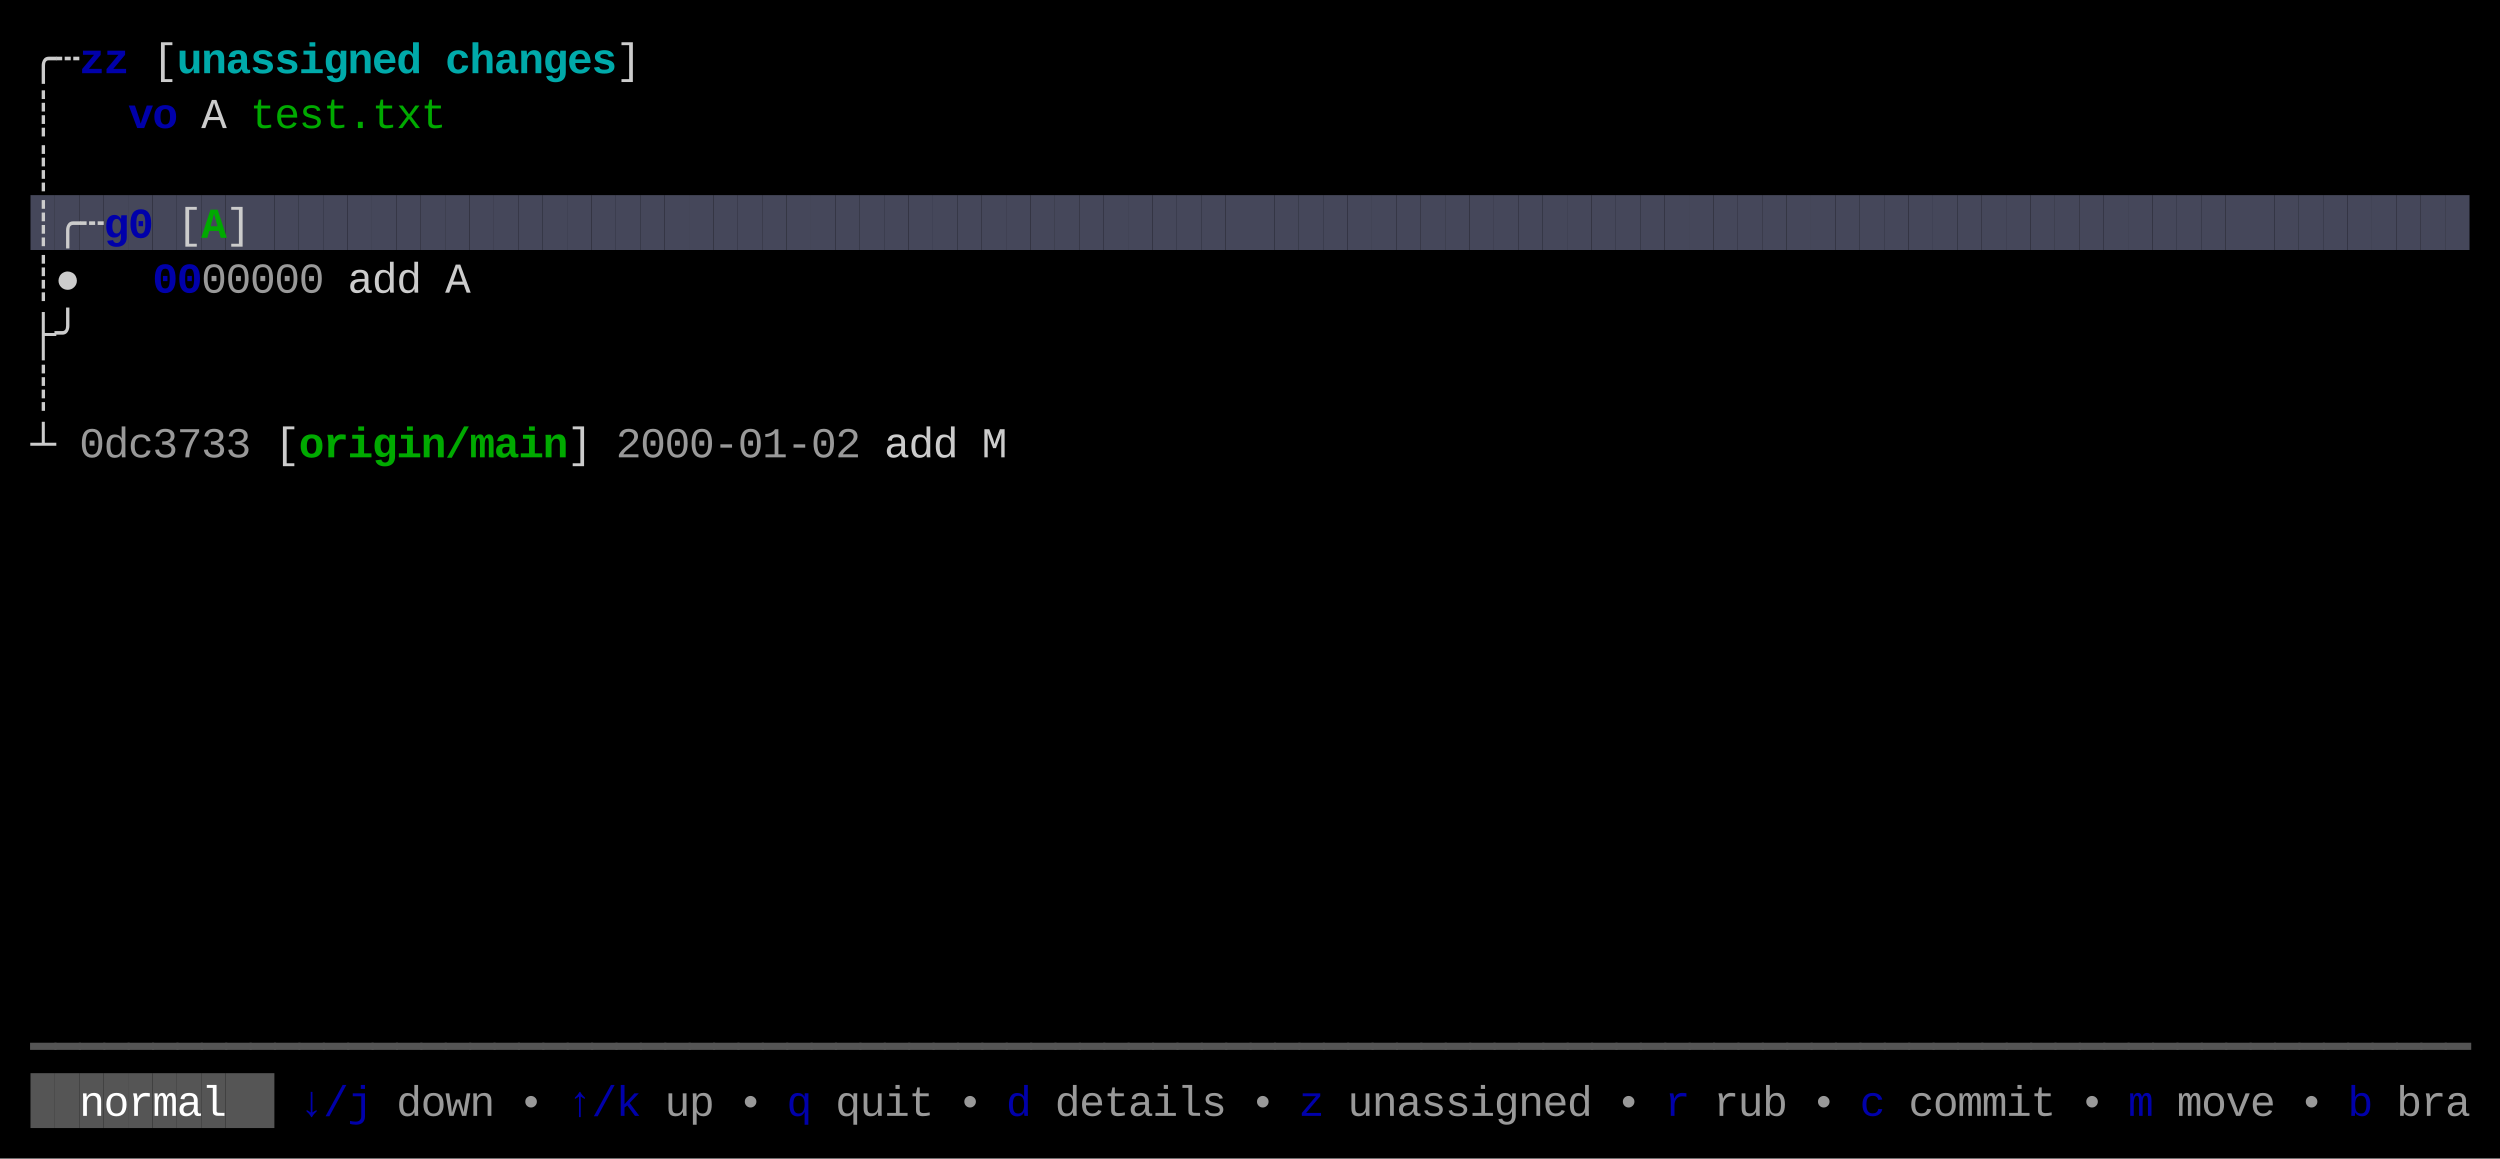
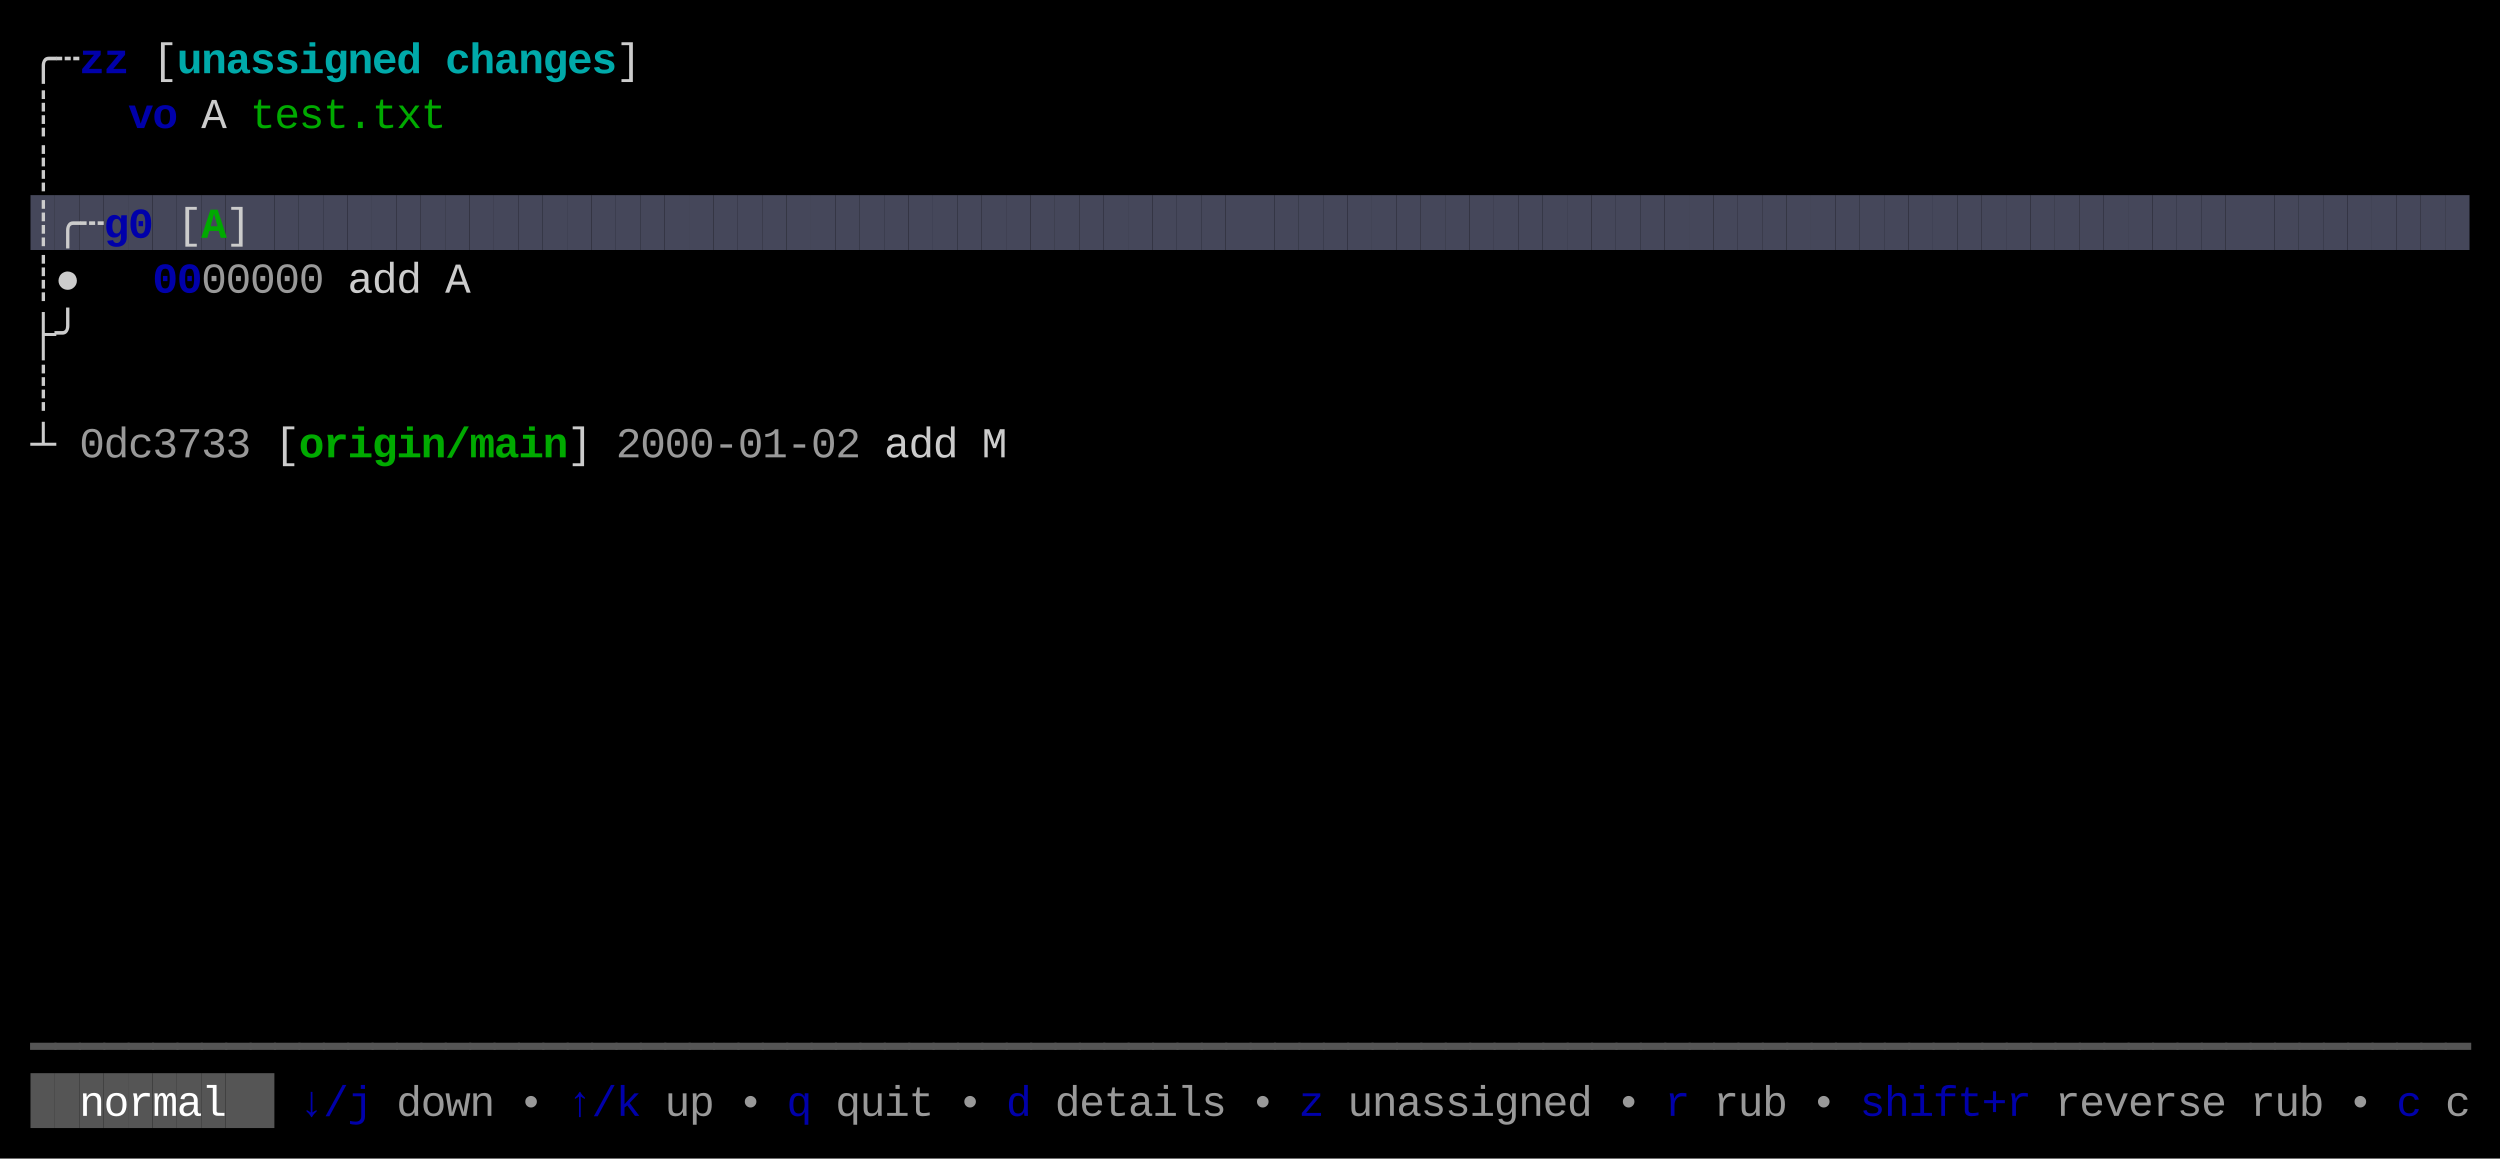
<svg xmlns="http://www.w3.org/2000/svg" width="820" height="380" viewBox="0 0 820 380">
  <rect x="0" y="0" width="820" height="380" fill="#000000" />
  <rect x="10" y="64" width="8" height="18" fill="#45475A" />
  <rect x="18" y="64" width="8" height="18" fill="#45475A" />
  <rect x="26" y="64" width="8" height="18" fill="#45475A" />
  <rect x="34" y="64" width="8" height="18" fill="#45475A" />
  <rect x="42" y="64" width="8" height="18" fill="#45475A" />
  <rect x="50" y="64" width="8" height="18" fill="#45475A" />
  <rect x="58" y="64" width="8" height="18" fill="#45475A" />
  <rect x="66" y="64" width="8" height="18" fill="#45475A" />
  <rect x="74" y="64" width="8" height="18" fill="#45475A" />
  <rect x="82" y="64" width="8" height="18" fill="#45475A" />
  <rect x="90" y="64" width="8" height="18" fill="#45475A" />
  <rect x="98" y="64" width="8" height="18" fill="#45475A" />
  <rect x="106" y="64" width="8" height="18" fill="#45475A" />
  <rect x="114" y="64" width="8" height="18" fill="#45475A" />
  <rect x="122" y="64" width="8" height="18" fill="#45475A" />
  <rect x="130" y="64" width="8" height="18" fill="#45475A" />
  <rect x="138" y="64" width="8" height="18" fill="#45475A" />
  <rect x="146" y="64" width="8" height="18" fill="#45475A" />
  <rect x="154" y="64" width="8" height="18" fill="#45475A" />
  <rect x="162" y="64" width="8" height="18" fill="#45475A" />
  <rect x="170" y="64" width="8" height="18" fill="#45475A" />
  <rect x="178" y="64" width="8" height="18" fill="#45475A" />
  <rect x="186" y="64" width="8" height="18" fill="#45475A" />
  <rect x="194" y="64" width="8" height="18" fill="#45475A" />
  <rect x="202" y="64" width="8" height="18" fill="#45475A" />
  <rect x="210" y="64" width="8" height="18" fill="#45475A" />
  <rect x="218" y="64" width="8" height="18" fill="#45475A" />
  <rect x="226" y="64" width="8" height="18" fill="#45475A" />
  <rect x="234" y="64" width="8" height="18" fill="#45475A" />
  <rect x="242" y="64" width="8" height="18" fill="#45475A" />
  <rect x="250" y="64" width="8" height="18" fill="#45475A" />
  <rect x="258" y="64" width="8" height="18" fill="#45475A" />
  <rect x="266" y="64" width="8" height="18" fill="#45475A" />
  <rect x="274" y="64" width="8" height="18" fill="#45475A" />
  <rect x="282" y="64" width="8" height="18" fill="#45475A" />
  <rect x="290" y="64" width="8" height="18" fill="#45475A" />
  <rect x="298" y="64" width="8" height="18" fill="#45475A" />
  <rect x="306" y="64" width="8" height="18" fill="#45475A" />
  <rect x="314" y="64" width="8" height="18" fill="#45475A" />
  <rect x="322" y="64" width="8" height="18" fill="#45475A" />
  <rect x="330" y="64" width="8" height="18" fill="#45475A" />
  <rect x="338" y="64" width="8" height="18" fill="#45475A" />
  <rect x="346" y="64" width="8" height="18" fill="#45475A" />
  <rect x="354" y="64" width="8" height="18" fill="#45475A" />
  <rect x="362" y="64" width="8" height="18" fill="#45475A" />
  <rect x="370" y="64" width="8" height="18" fill="#45475A" />
  <rect x="378" y="64" width="8" height="18" fill="#45475A" />
  <rect x="386" y="64" width="8" height="18" fill="#45475A" />
  <rect x="394" y="64" width="8" height="18" fill="#45475A" />
  <rect x="402" y="64" width="8" height="18" fill="#45475A" />
  <rect x="410" y="64" width="8" height="18" fill="#45475A" />
  <rect x="418" y="64" width="8" height="18" fill="#45475A" />
  <rect x="426" y="64" width="8" height="18" fill="#45475A" />
  <rect x="434" y="64" width="8" height="18" fill="#45475A" />
  <rect x="442" y="64" width="8" height="18" fill="#45475A" />
  <rect x="450" y="64" width="8" height="18" fill="#45475A" />
  <rect x="458" y="64" width="8" height="18" fill="#45475A" />
  <rect x="466" y="64" width="8" height="18" fill="#45475A" />
  <rect x="474" y="64" width="8" height="18" fill="#45475A" />
  <rect x="482" y="64" width="8" height="18" fill="#45475A" />
  <rect x="490" y="64" width="8" height="18" fill="#45475A" />
  <rect x="498" y="64" width="8" height="18" fill="#45475A" />
  <rect x="506" y="64" width="8" height="18" fill="#45475A" />
  <rect x="514" y="64" width="8" height="18" fill="#45475A" />
  <rect x="522" y="64" width="8" height="18" fill="#45475A" />
  <rect x="530" y="64" width="8" height="18" fill="#45475A" />
  <rect x="538" y="64" width="8" height="18" fill="#45475A" />
  <rect x="546" y="64" width="8" height="18" fill="#45475A" />
  <rect x="554" y="64" width="8" height="18" fill="#45475A" />
  <rect x="562" y="64" width="8" height="18" fill="#45475A" />
  <rect x="570" y="64" width="8" height="18" fill="#45475A" />
  <rect x="578" y="64" width="8" height="18" fill="#45475A" />
  <rect x="586" y="64" width="8" height="18" fill="#45475A" />
  <rect x="594" y="64" width="8" height="18" fill="#45475A" />
  <rect x="602" y="64" width="8" height="18" fill="#45475A" />
  <rect x="610" y="64" width="8" height="18" fill="#45475A" />
  <rect x="618" y="64" width="8" height="18" fill="#45475A" />
  <rect x="626" y="64" width="8" height="18" fill="#45475A" />
  <rect x="634" y="64" width="8" height="18" fill="#45475A" />
  <rect x="642" y="64" width="8" height="18" fill="#45475A" />
  <rect x="650" y="64" width="8" height="18" fill="#45475A" />
  <rect x="658" y="64" width="8" height="18" fill="#45475A" />
  <rect x="666" y="64" width="8" height="18" fill="#45475A" />
  <rect x="674" y="64" width="8" height="18" fill="#45475A" />
  <rect x="682" y="64" width="8" height="18" fill="#45475A" />
  <rect x="690" y="64" width="8" height="18" fill="#45475A" />
  <rect x="698" y="64" width="8" height="18" fill="#45475A" />
  <rect x="706" y="64" width="8" height="18" fill="#45475A" />
  <rect x="714" y="64" width="8" height="18" fill="#45475A" />
  <rect x="722" y="64" width="8" height="18" fill="#45475A" />
  <rect x="730" y="64" width="8" height="18" fill="#45475A" />
  <rect x="738" y="64" width="8" height="18" fill="#45475A" />
  <rect x="746" y="64" width="8" height="18" fill="#45475A" />
  <rect x="754" y="64" width="8" height="18" fill="#45475A" />
  <rect x="762" y="64" width="8" height="18" fill="#45475A" />
  <rect x="770" y="64" width="8" height="18" fill="#45475A" />
  <rect x="778" y="64" width="8" height="18" fill="#45475A" />
  <rect x="786" y="64" width="8" height="18" fill="#45475A" />
  <rect x="794" y="64" width="8" height="18" fill="#45475A" />
  <rect x="802" y="64" width="8" height="18" fill="#45475A" />
  <rect x="10" y="352" width="8" height="18" fill="#555555" />
  <rect x="18" y="352" width="8" height="18" fill="#555555" />
  <rect x="26" y="352" width="8" height="18" fill="#555555" />
  <rect x="34" y="352" width="8" height="18" fill="#555555" />
  <rect x="42" y="352" width="8" height="18" fill="#555555" />
  <rect x="50" y="352" width="8" height="18" fill="#555555" />
  <rect x="58" y="352" width="8" height="18" fill="#555555" />
  <rect x="66" y="352" width="8" height="18" fill="#555555" />
  <rect x="74" y="352" width="8" height="18" fill="#555555" />
  <rect x="82" y="352" width="8" height="18" fill="#555555" />
  <text x="10" y="24" style="fill:#CCCCCC;" font-family="Menlo, Monaco, 'Courier New', monospace" font-size="14" xml:space="preserve">╭</text>
  <text x="18" y="24" style="fill:#CCCCCC;" font-family="Menlo, Monaco, 'Courier New', monospace" font-size="14" xml:space="preserve">┄</text>
  <text x="26" y="24" style="fill:#0000AA;font-weight:bold;" font-family="Menlo, Monaco, 'Courier New', monospace" font-size="14" xml:space="preserve">z</text>
  <text x="34" y="24" style="fill:#0000AA;font-weight:bold;" font-family="Menlo, Monaco, 'Courier New', monospace" font-size="14" xml:space="preserve">z</text>
  <text x="50" y="24" style="fill:#CCCCCC;" font-family="Menlo, Monaco, 'Courier New', monospace" font-size="14" xml:space="preserve">[</text>
  <text x="58" y="24" style="fill:#00AAAA;font-weight:bold;" font-family="Menlo, Monaco, 'Courier New', monospace" font-size="14" xml:space="preserve">u</text>
  <text x="66" y="24" style="fill:#00AAAA;font-weight:bold;" font-family="Menlo, Monaco, 'Courier New', monospace" font-size="14" xml:space="preserve">n</text>
  <text x="74" y="24" style="fill:#00AAAA;font-weight:bold;" font-family="Menlo, Monaco, 'Courier New', monospace" font-size="14" xml:space="preserve">a</text>
  <text x="82" y="24" style="fill:#00AAAA;font-weight:bold;" font-family="Menlo, Monaco, 'Courier New', monospace" font-size="14" xml:space="preserve">s</text>
  <text x="90" y="24" style="fill:#00AAAA;font-weight:bold;" font-family="Menlo, Monaco, 'Courier New', monospace" font-size="14" xml:space="preserve">s</text>
  <text x="98" y="24" style="fill:#00AAAA;font-weight:bold;" font-family="Menlo, Monaco, 'Courier New', monospace" font-size="14" xml:space="preserve">i</text>
  <text x="106" y="24" style="fill:#00AAAA;font-weight:bold;" font-family="Menlo, Monaco, 'Courier New', monospace" font-size="14" xml:space="preserve">g</text>
  <text x="114" y="24" style="fill:#00AAAA;font-weight:bold;" font-family="Menlo, Monaco, 'Courier New', monospace" font-size="14" xml:space="preserve">n</text>
  <text x="122" y="24" style="fill:#00AAAA;font-weight:bold;" font-family="Menlo, Monaco, 'Courier New', monospace" font-size="14" xml:space="preserve">e</text>
  <text x="130" y="24" style="fill:#00AAAA;font-weight:bold;" font-family="Menlo, Monaco, 'Courier New', monospace" font-size="14" xml:space="preserve">d</text>
  <text x="146" y="24" style="fill:#00AAAA;font-weight:bold;" font-family="Menlo, Monaco, 'Courier New', monospace" font-size="14" xml:space="preserve">c</text>
  <text x="154" y="24" style="fill:#00AAAA;font-weight:bold;" font-family="Menlo, Monaco, 'Courier New', monospace" font-size="14" xml:space="preserve">h</text>
  <text x="162" y="24" style="fill:#00AAAA;font-weight:bold;" font-family="Menlo, Monaco, 'Courier New', monospace" font-size="14" xml:space="preserve">a</text>
  <text x="170" y="24" style="fill:#00AAAA;font-weight:bold;" font-family="Menlo, Monaco, 'Courier New', monospace" font-size="14" xml:space="preserve">n</text>
  <text x="178" y="24" style="fill:#00AAAA;font-weight:bold;" font-family="Menlo, Monaco, 'Courier New', monospace" font-size="14" xml:space="preserve">g</text>
  <text x="186" y="24" style="fill:#00AAAA;font-weight:bold;" font-family="Menlo, Monaco, 'Courier New', monospace" font-size="14" xml:space="preserve">e</text>
  <text x="194" y="24" style="fill:#00AAAA;font-weight:bold;" font-family="Menlo, Monaco, 'Courier New', monospace" font-size="14" xml:space="preserve">s</text>
  <text x="202" y="24" style="fill:#CCCCCC;" font-family="Menlo, Monaco, 'Courier New', monospace" font-size="14" xml:space="preserve">]</text>
  <text x="10" y="42" style="fill:#CCCCCC;" font-family="Menlo, Monaco, 'Courier New', monospace" font-size="14" xml:space="preserve">┊</text>
  <text x="42" y="42" style="fill:#0000AA;font-weight:bold;" font-family="Menlo, Monaco, 'Courier New', monospace" font-size="14" xml:space="preserve">v</text>
  <text x="50" y="42" style="fill:#0000AA;font-weight:bold;" font-family="Menlo, Monaco, 'Courier New', monospace" font-size="14" xml:space="preserve">o</text>
  <text x="66" y="42" style="fill:#CCCCCC;" font-family="Menlo, Monaco, 'Courier New', monospace" font-size="14" xml:space="preserve">A</text>
  <text x="82" y="42" style="fill:#00AA00;" font-family="Menlo, Monaco, 'Courier New', monospace" font-size="14" xml:space="preserve">t</text>
  <text x="90" y="42" style="fill:#00AA00;" font-family="Menlo, Monaco, 'Courier New', monospace" font-size="14" xml:space="preserve">e</text>
  <text x="98" y="42" style="fill:#00AA00;" font-family="Menlo, Monaco, 'Courier New', monospace" font-size="14" xml:space="preserve">s</text>
  <text x="106" y="42" style="fill:#00AA00;" font-family="Menlo, Monaco, 'Courier New', monospace" font-size="14" xml:space="preserve">t</text>
  <text x="114" y="42" style="fill:#00AA00;" font-family="Menlo, Monaco, 'Courier New', monospace" font-size="14" xml:space="preserve">.</text>
  <text x="122" y="42" style="fill:#00AA00;" font-family="Menlo, Monaco, 'Courier New', monospace" font-size="14" xml:space="preserve">t</text>
  <text x="130" y="42" style="fill:#00AA00;" font-family="Menlo, Monaco, 'Courier New', monospace" font-size="14" xml:space="preserve">x</text>
  <text x="138" y="42" style="fill:#00AA00;" font-family="Menlo, Monaco, 'Courier New', monospace" font-size="14" xml:space="preserve">t</text>
  <text x="10" y="60" style="fill:#CCCCCC;" font-family="Menlo, Monaco, 'Courier New', monospace" font-size="14" xml:space="preserve">┊</text>
  <text x="10" y="78" style="fill:#CCCCCC;" font-family="Menlo, Monaco, 'Courier New', monospace" font-size="14" xml:space="preserve">┊</text>
  <text x="18" y="78" style="fill:#CCCCCC;" font-family="Menlo, Monaco, 'Courier New', monospace" font-size="14" xml:space="preserve">╭</text>
  <text x="26" y="78" style="fill:#CCCCCC;" font-family="Menlo, Monaco, 'Courier New', monospace" font-size="14" xml:space="preserve">┄</text>
  <text x="34" y="78" style="fill:#0000AA;font-weight:bold;" font-family="Menlo, Monaco, 'Courier New', monospace" font-size="14" xml:space="preserve">g</text>
  <text x="42" y="78" style="fill:#0000AA;font-weight:bold;" font-family="Menlo, Monaco, 'Courier New', monospace" font-size="14" xml:space="preserve">0</text>
  <text x="58" y="78" style="fill:#CCCCCC;" font-family="Menlo, Monaco, 'Courier New', monospace" font-size="14" xml:space="preserve">[</text>
  <text x="66" y="78" style="fill:#00AA00;font-weight:bold;" font-family="Menlo, Monaco, 'Courier New', monospace" font-size="14" xml:space="preserve">A</text>
  <text x="74" y="78" style="fill:#CCCCCC;" font-family="Menlo, Monaco, 'Courier New', monospace" font-size="14" xml:space="preserve">]</text>
  <text x="10" y="96" style="fill:#CCCCCC;" font-family="Menlo, Monaco, 'Courier New', monospace" font-size="14" xml:space="preserve">┊</text>
  <text x="18" y="96" style="fill:#CCCCCC;" font-family="Menlo, Monaco, 'Courier New', monospace" font-size="14" xml:space="preserve">●</text>
  <text x="50" y="96" style="fill:#0000AA;font-weight:bold;" font-family="Menlo, Monaco, 'Courier New', monospace" font-size="14" xml:space="preserve">0</text>
  <text x="58" y="96" style="fill:#0000AA;font-weight:bold;" font-family="Menlo, Monaco, 'Courier New', monospace" font-size="14" xml:space="preserve">0</text>
  <text x="66" y="96" style="fill:#CCCCCC;opacity:0.75;" font-family="Menlo, Monaco, 'Courier New', monospace" font-size="14" xml:space="preserve">0</text>
  <text x="74" y="96" style="fill:#CCCCCC;opacity:0.75;" font-family="Menlo, Monaco, 'Courier New', monospace" font-size="14" xml:space="preserve">0</text>
  <text x="82" y="96" style="fill:#CCCCCC;opacity:0.75;" font-family="Menlo, Monaco, 'Courier New', monospace" font-size="14" xml:space="preserve">0</text>
  <text x="90" y="96" style="fill:#CCCCCC;opacity:0.75;" font-family="Menlo, Monaco, 'Courier New', monospace" font-size="14" xml:space="preserve">0</text>
  <text x="98" y="96" style="fill:#CCCCCC;opacity:0.75;" font-family="Menlo, Monaco, 'Courier New', monospace" font-size="14" xml:space="preserve">0</text>
  <text x="114" y="96" style="fill:#CCCCCC;" font-family="Menlo, Monaco, 'Courier New', monospace" font-size="14" xml:space="preserve">a</text>
  <text x="122" y="96" style="fill:#CCCCCC;" font-family="Menlo, Monaco, 'Courier New', monospace" font-size="14" xml:space="preserve">d</text>
  <text x="130" y="96" style="fill:#CCCCCC;" font-family="Menlo, Monaco, 'Courier New', monospace" font-size="14" xml:space="preserve">d</text>
  <text x="146" y="96" style="fill:#CCCCCC;" font-family="Menlo, Monaco, 'Courier New', monospace" font-size="14" xml:space="preserve">A</text>
  <text x="10" y="114" style="fill:#CCCCCC;" font-family="Menlo, Monaco, 'Courier New', monospace" font-size="14" xml:space="preserve">├</text>
  <text x="18" y="114" style="fill:#CCCCCC;" font-family="Menlo, Monaco, 'Courier New', monospace" font-size="14" xml:space="preserve">╯</text>
  <text x="10" y="132" style="fill:#CCCCCC;" font-family="Menlo, Monaco, 'Courier New', monospace" font-size="14" xml:space="preserve">┊</text>
  <text x="10" y="150" style="fill:#CCCCCC;" font-family="Menlo, Monaco, 'Courier New', monospace" font-size="14" xml:space="preserve">┴</text>
  <text x="26" y="150" style="fill:#CCCCCC;opacity:0.75;" font-family="Menlo, Monaco, 'Courier New', monospace" font-size="14" xml:space="preserve">0</text>
  <text x="34" y="150" style="fill:#CCCCCC;opacity:0.75;" font-family="Menlo, Monaco, 'Courier New', monospace" font-size="14" xml:space="preserve">d</text>
  <text x="42" y="150" style="fill:#CCCCCC;opacity:0.75;" font-family="Menlo, Monaco, 'Courier New', monospace" font-size="14" xml:space="preserve">c</text>
  <text x="50" y="150" style="fill:#CCCCCC;opacity:0.75;" font-family="Menlo, Monaco, 'Courier New', monospace" font-size="14" xml:space="preserve">3</text>
  <text x="58" y="150" style="fill:#CCCCCC;opacity:0.75;" font-family="Menlo, Monaco, 'Courier New', monospace" font-size="14" xml:space="preserve">7</text>
  <text x="66" y="150" style="fill:#CCCCCC;opacity:0.75;" font-family="Menlo, Monaco, 'Courier New', monospace" font-size="14" xml:space="preserve">3</text>
  <text x="74" y="150" style="fill:#CCCCCC;opacity:0.75;" font-family="Menlo, Monaco, 'Courier New', monospace" font-size="14" xml:space="preserve">3</text>
  <text x="90" y="150" style="fill:#CCCCCC;" font-family="Menlo, Monaco, 'Courier New', monospace" font-size="14" xml:space="preserve">[</text>
  <text x="98" y="150" style="fill:#00AA00;font-weight:bold;" font-family="Menlo, Monaco, 'Courier New', monospace" font-size="14" xml:space="preserve">o</text>
  <text x="106" y="150" style="fill:#00AA00;font-weight:bold;" font-family="Menlo, Monaco, 'Courier New', monospace" font-size="14" xml:space="preserve">r</text>
  <text x="114" y="150" style="fill:#00AA00;font-weight:bold;" font-family="Menlo, Monaco, 'Courier New', monospace" font-size="14" xml:space="preserve">i</text>
  <text x="122" y="150" style="fill:#00AA00;font-weight:bold;" font-family="Menlo, Monaco, 'Courier New', monospace" font-size="14" xml:space="preserve">g</text>
  <text x="130" y="150" style="fill:#00AA00;font-weight:bold;" font-family="Menlo, Monaco, 'Courier New', monospace" font-size="14" xml:space="preserve">i</text>
  <text x="138" y="150" style="fill:#00AA00;font-weight:bold;" font-family="Menlo, Monaco, 'Courier New', monospace" font-size="14" xml:space="preserve">n</text>
  <text x="146" y="150" style="fill:#00AA00;font-weight:bold;" font-family="Menlo, Monaco, 'Courier New', monospace" font-size="14" xml:space="preserve">/</text>
  <text x="154" y="150" style="fill:#00AA00;font-weight:bold;" font-family="Menlo, Monaco, 'Courier New', monospace" font-size="14" xml:space="preserve">m</text>
  <text x="162" y="150" style="fill:#00AA00;font-weight:bold;" font-family="Menlo, Monaco, 'Courier New', monospace" font-size="14" xml:space="preserve">a</text>
  <text x="170" y="150" style="fill:#00AA00;font-weight:bold;" font-family="Menlo, Monaco, 'Courier New', monospace" font-size="14" xml:space="preserve">i</text>
  <text x="178" y="150" style="fill:#00AA00;font-weight:bold;" font-family="Menlo, Monaco, 'Courier New', monospace" font-size="14" xml:space="preserve">n</text>
  <text x="186" y="150" style="fill:#CCCCCC;" font-family="Menlo, Monaco, 'Courier New', monospace" font-size="14" xml:space="preserve">]</text>
  <text x="202" y="150" style="fill:#CCCCCC;opacity:0.75;" font-family="Menlo, Monaco, 'Courier New', monospace" font-size="14" xml:space="preserve">2</text>
  <text x="210" y="150" style="fill:#CCCCCC;opacity:0.75;" font-family="Menlo, Monaco, 'Courier New', monospace" font-size="14" xml:space="preserve">0</text>
  <text x="218" y="150" style="fill:#CCCCCC;opacity:0.75;" font-family="Menlo, Monaco, 'Courier New', monospace" font-size="14" xml:space="preserve">0</text>
  <text x="226" y="150" style="fill:#CCCCCC;opacity:0.75;" font-family="Menlo, Monaco, 'Courier New', monospace" font-size="14" xml:space="preserve">0</text>
  <text x="234" y="150" style="fill:#CCCCCC;opacity:0.75;" font-family="Menlo, Monaco, 'Courier New', monospace" font-size="14" xml:space="preserve">-</text>
  <text x="242" y="150" style="fill:#CCCCCC;opacity:0.75;" font-family="Menlo, Monaco, 'Courier New', monospace" font-size="14" xml:space="preserve">0</text>
  <text x="250" y="150" style="fill:#CCCCCC;opacity:0.75;" font-family="Menlo, Monaco, 'Courier New', monospace" font-size="14" xml:space="preserve">1</text>
  <text x="258" y="150" style="fill:#CCCCCC;opacity:0.75;" font-family="Menlo, Monaco, 'Courier New', monospace" font-size="14" xml:space="preserve">-</text>
  <text x="266" y="150" style="fill:#CCCCCC;opacity:0.75;" font-family="Menlo, Monaco, 'Courier New', monospace" font-size="14" xml:space="preserve">0</text>
  <text x="274" y="150" style="fill:#CCCCCC;opacity:0.75;" font-family="Menlo, Monaco, 'Courier New', monospace" font-size="14" xml:space="preserve">2</text>
  <text x="290" y="150" style="fill:#CCCCCC;" font-family="Menlo, Monaco, 'Courier New', monospace" font-size="14" xml:space="preserve">a</text>
  <text x="298" y="150" style="fill:#CCCCCC;" font-family="Menlo, Monaco, 'Courier New', monospace" font-size="14" xml:space="preserve">d</text>
  <text x="306" y="150" style="fill:#CCCCCC;" font-family="Menlo, Monaco, 'Courier New', monospace" font-size="14" xml:space="preserve">d</text>
  <text x="322" y="150" style="fill:#CCCCCC;" font-family="Menlo, Monaco, 'Courier New', monospace" font-size="14" xml:space="preserve">M</text>
  <text x="10" y="348" style="fill:#555555;" font-family="Menlo, Monaco, 'Courier New', monospace" font-size="14" xml:space="preserve">━</text>
  <text x="18" y="348" style="fill:#555555;" font-family="Menlo, Monaco, 'Courier New', monospace" font-size="14" xml:space="preserve">━</text>
  <text x="26" y="348" style="fill:#555555;" font-family="Menlo, Monaco, 'Courier New', monospace" font-size="14" xml:space="preserve">━</text>
  <text x="34" y="348" style="fill:#555555;" font-family="Menlo, Monaco, 'Courier New', monospace" font-size="14" xml:space="preserve">━</text>
  <text x="42" y="348" style="fill:#555555;" font-family="Menlo, Monaco, 'Courier New', monospace" font-size="14" xml:space="preserve">━</text>
  <text x="50" y="348" style="fill:#555555;" font-family="Menlo, Monaco, 'Courier New', monospace" font-size="14" xml:space="preserve">━</text>
  <text x="58" y="348" style="fill:#555555;" font-family="Menlo, Monaco, 'Courier New', monospace" font-size="14" xml:space="preserve">━</text>
  <text x="66" y="348" style="fill:#555555;" font-family="Menlo, Monaco, 'Courier New', monospace" font-size="14" xml:space="preserve">━</text>
  <text x="74" y="348" style="fill:#555555;" font-family="Menlo, Monaco, 'Courier New', monospace" font-size="14" xml:space="preserve">━</text>
  <text x="82" y="348" style="fill:#555555;" font-family="Menlo, Monaco, 'Courier New', monospace" font-size="14" xml:space="preserve">━</text>
  <text x="90" y="348" style="fill:#555555;" font-family="Menlo, Monaco, 'Courier New', monospace" font-size="14" xml:space="preserve">━</text>
  <text x="98" y="348" style="fill:#555555;" font-family="Menlo, Monaco, 'Courier New', monospace" font-size="14" xml:space="preserve">━</text>
  <text x="106" y="348" style="fill:#555555;" font-family="Menlo, Monaco, 'Courier New', monospace" font-size="14" xml:space="preserve">━</text>
  <text x="114" y="348" style="fill:#555555;" font-family="Menlo, Monaco, 'Courier New', monospace" font-size="14" xml:space="preserve">━</text>
  <text x="122" y="348" style="fill:#555555;" font-family="Menlo, Monaco, 'Courier New', monospace" font-size="14" xml:space="preserve">━</text>
  <text x="130" y="348" style="fill:#555555;" font-family="Menlo, Monaco, 'Courier New', monospace" font-size="14" xml:space="preserve">━</text>
  <text x="138" y="348" style="fill:#555555;" font-family="Menlo, Monaco, 'Courier New', monospace" font-size="14" xml:space="preserve">━</text>
  <text x="146" y="348" style="fill:#555555;" font-family="Menlo, Monaco, 'Courier New', monospace" font-size="14" xml:space="preserve">━</text>
  <text x="154" y="348" style="fill:#555555;" font-family="Menlo, Monaco, 'Courier New', monospace" font-size="14" xml:space="preserve">━</text>
  <text x="162" y="348" style="fill:#555555;" font-family="Menlo, Monaco, 'Courier New', monospace" font-size="14" xml:space="preserve">━</text>
  <text x="170" y="348" style="fill:#555555;" font-family="Menlo, Monaco, 'Courier New', monospace" font-size="14" xml:space="preserve">━</text>
  <text x="178" y="348" style="fill:#555555;" font-family="Menlo, Monaco, 'Courier New', monospace" font-size="14" xml:space="preserve">━</text>
  <text x="186" y="348" style="fill:#555555;" font-family="Menlo, Monaco, 'Courier New', monospace" font-size="14" xml:space="preserve">━</text>
  <text x="194" y="348" style="fill:#555555;" font-family="Menlo, Monaco, 'Courier New', monospace" font-size="14" xml:space="preserve">━</text>
  <text x="202" y="348" style="fill:#555555;" font-family="Menlo, Monaco, 'Courier New', monospace" font-size="14" xml:space="preserve">━</text>
  <text x="210" y="348" style="fill:#555555;" font-family="Menlo, Monaco, 'Courier New', monospace" font-size="14" xml:space="preserve">━</text>
  <text x="218" y="348" style="fill:#555555;" font-family="Menlo, Monaco, 'Courier New', monospace" font-size="14" xml:space="preserve">━</text>
  <text x="226" y="348" style="fill:#555555;" font-family="Menlo, Monaco, 'Courier New', monospace" font-size="14" xml:space="preserve">━</text>
  <text x="234" y="348" style="fill:#555555;" font-family="Menlo, Monaco, 'Courier New', monospace" font-size="14" xml:space="preserve">━</text>
  <text x="242" y="348" style="fill:#555555;" font-family="Menlo, Monaco, 'Courier New', monospace" font-size="14" xml:space="preserve">━</text>
  <text x="250" y="348" style="fill:#555555;" font-family="Menlo, Monaco, 'Courier New', monospace" font-size="14" xml:space="preserve">━</text>
  <text x="258" y="348" style="fill:#555555;" font-family="Menlo, Monaco, 'Courier New', monospace" font-size="14" xml:space="preserve">━</text>
  <text x="266" y="348" style="fill:#555555;" font-family="Menlo, Monaco, 'Courier New', monospace" font-size="14" xml:space="preserve">━</text>
  <text x="274" y="348" style="fill:#555555;" font-family="Menlo, Monaco, 'Courier New', monospace" font-size="14" xml:space="preserve">━</text>
  <text x="282" y="348" style="fill:#555555;" font-family="Menlo, Monaco, 'Courier New', monospace" font-size="14" xml:space="preserve">━</text>
  <text x="290" y="348" style="fill:#555555;" font-family="Menlo, Monaco, 'Courier New', monospace" font-size="14" xml:space="preserve">━</text>
  <text x="298" y="348" style="fill:#555555;" font-family="Menlo, Monaco, 'Courier New', monospace" font-size="14" xml:space="preserve">━</text>
  <text x="306" y="348" style="fill:#555555;" font-family="Menlo, Monaco, 'Courier New', monospace" font-size="14" xml:space="preserve">━</text>
  <text x="314" y="348" style="fill:#555555;" font-family="Menlo, Monaco, 'Courier New', monospace" font-size="14" xml:space="preserve">━</text>
  <text x="322" y="348" style="fill:#555555;" font-family="Menlo, Monaco, 'Courier New', monospace" font-size="14" xml:space="preserve">━</text>
  <text x="330" y="348" style="fill:#555555;" font-family="Menlo, Monaco, 'Courier New', monospace" font-size="14" xml:space="preserve">━</text>
  <text x="338" y="348" style="fill:#555555;" font-family="Menlo, Monaco, 'Courier New', monospace" font-size="14" xml:space="preserve">━</text>
  <text x="346" y="348" style="fill:#555555;" font-family="Menlo, Monaco, 'Courier New', monospace" font-size="14" xml:space="preserve">━</text>
  <text x="354" y="348" style="fill:#555555;" font-family="Menlo, Monaco, 'Courier New', monospace" font-size="14" xml:space="preserve">━</text>
  <text x="362" y="348" style="fill:#555555;" font-family="Menlo, Monaco, 'Courier New', monospace" font-size="14" xml:space="preserve">━</text>
  <text x="370" y="348" style="fill:#555555;" font-family="Menlo, Monaco, 'Courier New', monospace" font-size="14" xml:space="preserve">━</text>
  <text x="378" y="348" style="fill:#555555;" font-family="Menlo, Monaco, 'Courier New', monospace" font-size="14" xml:space="preserve">━</text>
  <text x="386" y="348" style="fill:#555555;" font-family="Menlo, Monaco, 'Courier New', monospace" font-size="14" xml:space="preserve">━</text>
  <text x="394" y="348" style="fill:#555555;" font-family="Menlo, Monaco, 'Courier New', monospace" font-size="14" xml:space="preserve">━</text>
  <text x="402" y="348" style="fill:#555555;" font-family="Menlo, Monaco, 'Courier New', monospace" font-size="14" xml:space="preserve">━</text>
  <text x="410" y="348" style="fill:#555555;" font-family="Menlo, Monaco, 'Courier New', monospace" font-size="14" xml:space="preserve">━</text>
  <text x="418" y="348" style="fill:#555555;" font-family="Menlo, Monaco, 'Courier New', monospace" font-size="14" xml:space="preserve">━</text>
  <text x="426" y="348" style="fill:#555555;" font-family="Menlo, Monaco, 'Courier New', monospace" font-size="14" xml:space="preserve">━</text>
  <text x="434" y="348" style="fill:#555555;" font-family="Menlo, Monaco, 'Courier New', monospace" font-size="14" xml:space="preserve">━</text>
  <text x="442" y="348" style="fill:#555555;" font-family="Menlo, Monaco, 'Courier New', monospace" font-size="14" xml:space="preserve">━</text>
  <text x="450" y="348" style="fill:#555555;" font-family="Menlo, Monaco, 'Courier New', monospace" font-size="14" xml:space="preserve">━</text>
  <text x="458" y="348" style="fill:#555555;" font-family="Menlo, Monaco, 'Courier New', monospace" font-size="14" xml:space="preserve">━</text>
  <text x="466" y="348" style="fill:#555555;" font-family="Menlo, Monaco, 'Courier New', monospace" font-size="14" xml:space="preserve">━</text>
  <text x="474" y="348" style="fill:#555555;" font-family="Menlo, Monaco, 'Courier New', monospace" font-size="14" xml:space="preserve">━</text>
  <text x="482" y="348" style="fill:#555555;" font-family="Menlo, Monaco, 'Courier New', monospace" font-size="14" xml:space="preserve">━</text>
  <text x="490" y="348" style="fill:#555555;" font-family="Menlo, Monaco, 'Courier New', monospace" font-size="14" xml:space="preserve">━</text>
  <text x="498" y="348" style="fill:#555555;" font-family="Menlo, Monaco, 'Courier New', monospace" font-size="14" xml:space="preserve">━</text>
  <text x="506" y="348" style="fill:#555555;" font-family="Menlo, Monaco, 'Courier New', monospace" font-size="14" xml:space="preserve">━</text>
  <text x="514" y="348" style="fill:#555555;" font-family="Menlo, Monaco, 'Courier New', monospace" font-size="14" xml:space="preserve">━</text>
  <text x="522" y="348" style="fill:#555555;" font-family="Menlo, Monaco, 'Courier New', monospace" font-size="14" xml:space="preserve">━</text>
  <text x="530" y="348" style="fill:#555555;" font-family="Menlo, Monaco, 'Courier New', monospace" font-size="14" xml:space="preserve">━</text>
  <text x="538" y="348" style="fill:#555555;" font-family="Menlo, Monaco, 'Courier New', monospace" font-size="14" xml:space="preserve">━</text>
  <text x="546" y="348" style="fill:#555555;" font-family="Menlo, Monaco, 'Courier New', monospace" font-size="14" xml:space="preserve">━</text>
  <text x="554" y="348" style="fill:#555555;" font-family="Menlo, Monaco, 'Courier New', monospace" font-size="14" xml:space="preserve">━</text>
  <text x="562" y="348" style="fill:#555555;" font-family="Menlo, Monaco, 'Courier New', monospace" font-size="14" xml:space="preserve">━</text>
  <text x="570" y="348" style="fill:#555555;" font-family="Menlo, Monaco, 'Courier New', monospace" font-size="14" xml:space="preserve">━</text>
  <text x="578" y="348" style="fill:#555555;" font-family="Menlo, Monaco, 'Courier New', monospace" font-size="14" xml:space="preserve">━</text>
  <text x="586" y="348" style="fill:#555555;" font-family="Menlo, Monaco, 'Courier New', monospace" font-size="14" xml:space="preserve">━</text>
  <text x="594" y="348" style="fill:#555555;" font-family="Menlo, Monaco, 'Courier New', monospace" font-size="14" xml:space="preserve">━</text>
  <text x="602" y="348" style="fill:#555555;" font-family="Menlo, Monaco, 'Courier New', monospace" font-size="14" xml:space="preserve">━</text>
  <text x="610" y="348" style="fill:#555555;" font-family="Menlo, Monaco, 'Courier New', monospace" font-size="14" xml:space="preserve">━</text>
  <text x="618" y="348" style="fill:#555555;" font-family="Menlo, Monaco, 'Courier New', monospace" font-size="14" xml:space="preserve">━</text>
  <text x="626" y="348" style="fill:#555555;" font-family="Menlo, Monaco, 'Courier New', monospace" font-size="14" xml:space="preserve">━</text>
  <text x="634" y="348" style="fill:#555555;" font-family="Menlo, Monaco, 'Courier New', monospace" font-size="14" xml:space="preserve">━</text>
  <text x="642" y="348" style="fill:#555555;" font-family="Menlo, Monaco, 'Courier New', monospace" font-size="14" xml:space="preserve">━</text>
  <text x="650" y="348" style="fill:#555555;" font-family="Menlo, Monaco, 'Courier New', monospace" font-size="14" xml:space="preserve">━</text>
  <text x="658" y="348" style="fill:#555555;" font-family="Menlo, Monaco, 'Courier New', monospace" font-size="14" xml:space="preserve">━</text>
  <text x="666" y="348" style="fill:#555555;" font-family="Menlo, Monaco, 'Courier New', monospace" font-size="14" xml:space="preserve">━</text>
  <text x="674" y="348" style="fill:#555555;" font-family="Menlo, Monaco, 'Courier New', monospace" font-size="14" xml:space="preserve">━</text>
  <text x="682" y="348" style="fill:#555555;" font-family="Menlo, Monaco, 'Courier New', monospace" font-size="14" xml:space="preserve">━</text>
  <text x="690" y="348" style="fill:#555555;" font-family="Menlo, Monaco, 'Courier New', monospace" font-size="14" xml:space="preserve">━</text>
  <text x="698" y="348" style="fill:#555555;" font-family="Menlo, Monaco, 'Courier New', monospace" font-size="14" xml:space="preserve">━</text>
  <text x="706" y="348" style="fill:#555555;" font-family="Menlo, Monaco, 'Courier New', monospace" font-size="14" xml:space="preserve">━</text>
  <text x="714" y="348" style="fill:#555555;" font-family="Menlo, Monaco, 'Courier New', monospace" font-size="14" xml:space="preserve">━</text>
  <text x="722" y="348" style="fill:#555555;" font-family="Menlo, Monaco, 'Courier New', monospace" font-size="14" xml:space="preserve">━</text>
  <text x="730" y="348" style="fill:#555555;" font-family="Menlo, Monaco, 'Courier New', monospace" font-size="14" xml:space="preserve">━</text>
  <text x="738" y="348" style="fill:#555555;" font-family="Menlo, Monaco, 'Courier New', monospace" font-size="14" xml:space="preserve">━</text>
  <text x="746" y="348" style="fill:#555555;" font-family="Menlo, Monaco, 'Courier New', monospace" font-size="14" xml:space="preserve">━</text>
  <text x="754" y="348" style="fill:#555555;" font-family="Menlo, Monaco, 'Courier New', monospace" font-size="14" xml:space="preserve">━</text>
  <text x="762" y="348" style="fill:#555555;" font-family="Menlo, Monaco, 'Courier New', monospace" font-size="14" xml:space="preserve">━</text>
  <text x="770" y="348" style="fill:#555555;" font-family="Menlo, Monaco, 'Courier New', monospace" font-size="14" xml:space="preserve">━</text>
  <text x="778" y="348" style="fill:#555555;" font-family="Menlo, Monaco, 'Courier New', monospace" font-size="14" xml:space="preserve">━</text>
  <text x="786" y="348" style="fill:#555555;" font-family="Menlo, Monaco, 'Courier New', monospace" font-size="14" xml:space="preserve">━</text>
  <text x="794" y="348" style="fill:#555555;" font-family="Menlo, Monaco, 'Courier New', monospace" font-size="14" xml:space="preserve">━</text>
  <text x="802" y="348" style="fill:#555555;" font-family="Menlo, Monaco, 'Courier New', monospace" font-size="14" xml:space="preserve">━</text>
  <text x="26" y="366" style="fill:#FFFFFF;" font-family="Menlo, Monaco, 'Courier New', monospace" font-size="14" xml:space="preserve">n</text>
  <text x="34" y="366" style="fill:#FFFFFF;" font-family="Menlo, Monaco, 'Courier New', monospace" font-size="14" xml:space="preserve">o</text>
  <text x="42" y="366" style="fill:#FFFFFF;" font-family="Menlo, Monaco, 'Courier New', monospace" font-size="14" xml:space="preserve">r</text>
  <text x="50" y="366" style="fill:#FFFFFF;" font-family="Menlo, Monaco, 'Courier New', monospace" font-size="14" xml:space="preserve">m</text>
  <text x="58" y="366" style="fill:#FFFFFF;" font-family="Menlo, Monaco, 'Courier New', monospace" font-size="14" xml:space="preserve">a</text>
  <text x="66" y="366" style="fill:#FFFFFF;" font-family="Menlo, Monaco, 'Courier New', monospace" font-size="14" xml:space="preserve">l</text>
  <text x="98" y="366" style="fill:#0000AA;" font-family="Menlo, Monaco, 'Courier New', monospace" font-size="14" xml:space="preserve">↓</text>
  <text x="106" y="366" style="fill:#0000AA;" font-family="Menlo, Monaco, 'Courier New', monospace" font-size="14" xml:space="preserve">/</text>
  <text x="114" y="366" style="fill:#0000AA;" font-family="Menlo, Monaco, 'Courier New', monospace" font-size="14" xml:space="preserve">j</text>
  <text x="130" y="366" style="fill:#CCCCCC;opacity:0.75;" font-family="Menlo, Monaco, 'Courier New', monospace" font-size="14" xml:space="preserve">d</text>
  <text x="138" y="366" style="fill:#CCCCCC;opacity:0.75;" font-family="Menlo, Monaco, 'Courier New', monospace" font-size="14" xml:space="preserve">o</text>
  <text x="146" y="366" style="fill:#CCCCCC;opacity:0.75;" font-family="Menlo, Monaco, 'Courier New', monospace" font-size="14" xml:space="preserve">w</text>
  <text x="154" y="366" style="fill:#CCCCCC;opacity:0.75;" font-family="Menlo, Monaco, 'Courier New', monospace" font-size="14" xml:space="preserve">n</text>
  <text x="170" y="366" style="fill:#CCCCCC;opacity:0.75;" font-family="Menlo, Monaco, 'Courier New', monospace" font-size="14" xml:space="preserve">•</text>
  <text x="186" y="366" style="fill:#0000AA;" font-family="Menlo, Monaco, 'Courier New', monospace" font-size="14" xml:space="preserve">↑</text>
  <text x="194" y="366" style="fill:#0000AA;" font-family="Menlo, Monaco, 'Courier New', monospace" font-size="14" xml:space="preserve">/</text>
  <text x="202" y="366" style="fill:#0000AA;" font-family="Menlo, Monaco, 'Courier New', monospace" font-size="14" xml:space="preserve">k</text>
  <text x="218" y="366" style="fill:#CCCCCC;opacity:0.75;" font-family="Menlo, Monaco, 'Courier New', monospace" font-size="14" xml:space="preserve">u</text>
  <text x="226" y="366" style="fill:#CCCCCC;opacity:0.75;" font-family="Menlo, Monaco, 'Courier New', monospace" font-size="14" xml:space="preserve">p</text>
  <text x="242" y="366" style="fill:#CCCCCC;opacity:0.75;" font-family="Menlo, Monaco, 'Courier New', monospace" font-size="14" xml:space="preserve">•</text>
  <text x="258" y="366" style="fill:#0000AA;" font-family="Menlo, Monaco, 'Courier New', monospace" font-size="14" xml:space="preserve">q</text>
  <text x="274" y="366" style="fill:#CCCCCC;opacity:0.75;" font-family="Menlo, Monaco, 'Courier New', monospace" font-size="14" xml:space="preserve">q</text>
  <text x="282" y="366" style="fill:#CCCCCC;opacity:0.75;" font-family="Menlo, Monaco, 'Courier New', monospace" font-size="14" xml:space="preserve">u</text>
  <text x="290" y="366" style="fill:#CCCCCC;opacity:0.75;" font-family="Menlo, Monaco, 'Courier New', monospace" font-size="14" xml:space="preserve">i</text>
  <text x="298" y="366" style="fill:#CCCCCC;opacity:0.75;" font-family="Menlo, Monaco, 'Courier New', monospace" font-size="14" xml:space="preserve">t</text>
  <text x="314" y="366" style="fill:#CCCCCC;opacity:0.75;" font-family="Menlo, Monaco, 'Courier New', monospace" font-size="14" xml:space="preserve">•</text>
  <text x="330" y="366" style="fill:#0000AA;" font-family="Menlo, Monaco, 'Courier New', monospace" font-size="14" xml:space="preserve">d</text>
  <text x="346" y="366" style="fill:#CCCCCC;opacity:0.75;" font-family="Menlo, Monaco, 'Courier New', monospace" font-size="14" xml:space="preserve">d</text>
  <text x="354" y="366" style="fill:#CCCCCC;opacity:0.75;" font-family="Menlo, Monaco, 'Courier New', monospace" font-size="14" xml:space="preserve">e</text>
  <text x="362" y="366" style="fill:#CCCCCC;opacity:0.75;" font-family="Menlo, Monaco, 'Courier New', monospace" font-size="14" xml:space="preserve">t</text>
  <text x="370" y="366" style="fill:#CCCCCC;opacity:0.75;" font-family="Menlo, Monaco, 'Courier New', monospace" font-size="14" xml:space="preserve">a</text>
  <text x="378" y="366" style="fill:#CCCCCC;opacity:0.75;" font-family="Menlo, Monaco, 'Courier New', monospace" font-size="14" xml:space="preserve">i</text>
  <text x="386" y="366" style="fill:#CCCCCC;opacity:0.75;" font-family="Menlo, Monaco, 'Courier New', monospace" font-size="14" xml:space="preserve">l</text>
  <text x="394" y="366" style="fill:#CCCCCC;opacity:0.75;" font-family="Menlo, Monaco, 'Courier New', monospace" font-size="14" xml:space="preserve">s</text>
  <text x="410" y="366" style="fill:#CCCCCC;opacity:0.75;" font-family="Menlo, Monaco, 'Courier New', monospace" font-size="14" xml:space="preserve">•</text>
  <text x="426" y="366" style="fill:#0000AA;" font-family="Menlo, Monaco, 'Courier New', monospace" font-size="14" xml:space="preserve">z</text>
  <text x="442" y="366" style="fill:#CCCCCC;opacity:0.75;" font-family="Menlo, Monaco, 'Courier New', monospace" font-size="14" xml:space="preserve">u</text>
  <text x="450" y="366" style="fill:#CCCCCC;opacity:0.75;" font-family="Menlo, Monaco, 'Courier New', monospace" font-size="14" xml:space="preserve">n</text>
  <text x="458" y="366" style="fill:#CCCCCC;opacity:0.75;" font-family="Menlo, Monaco, 'Courier New', monospace" font-size="14" xml:space="preserve">a</text>
  <text x="466" y="366" style="fill:#CCCCCC;opacity:0.75;" font-family="Menlo, Monaco, 'Courier New', monospace" font-size="14" xml:space="preserve">s</text>
  <text x="474" y="366" style="fill:#CCCCCC;opacity:0.75;" font-family="Menlo, Monaco, 'Courier New', monospace" font-size="14" xml:space="preserve">s</text>
  <text x="482" y="366" style="fill:#CCCCCC;opacity:0.75;" font-family="Menlo, Monaco, 'Courier New', monospace" font-size="14" xml:space="preserve">i</text>
  <text x="490" y="366" style="fill:#CCCCCC;opacity:0.75;" font-family="Menlo, Monaco, 'Courier New', monospace" font-size="14" xml:space="preserve">g</text>
  <text x="498" y="366" style="fill:#CCCCCC;opacity:0.75;" font-family="Menlo, Monaco, 'Courier New', monospace" font-size="14" xml:space="preserve">n</text>
  <text x="506" y="366" style="fill:#CCCCCC;opacity:0.75;" font-family="Menlo, Monaco, 'Courier New', monospace" font-size="14" xml:space="preserve">e</text>
  <text x="514" y="366" style="fill:#CCCCCC;opacity:0.75;" font-family="Menlo, Monaco, 'Courier New', monospace" font-size="14" xml:space="preserve">d</text>
  <text x="530" y="366" style="fill:#CCCCCC;opacity:0.75;" font-family="Menlo, Monaco, 'Courier New', monospace" font-size="14" xml:space="preserve">•</text>
  <text x="546" y="366" style="fill:#0000AA;" font-family="Menlo, Monaco, 'Courier New', monospace" font-size="14" xml:space="preserve">r</text>
  <text x="562" y="366" style="fill:#CCCCCC;opacity:0.75;" font-family="Menlo, Monaco, 'Courier New', monospace" font-size="14" xml:space="preserve">r</text>
  <text x="570" y="366" style="fill:#CCCCCC;opacity:0.75;" font-family="Menlo, Monaco, 'Courier New', monospace" font-size="14" xml:space="preserve">u</text>
  <text x="578" y="366" style="fill:#CCCCCC;opacity:0.75;" font-family="Menlo, Monaco, 'Courier New', monospace" font-size="14" xml:space="preserve">b</text>
  <text x="594" y="366" style="fill:#CCCCCC;opacity:0.75;" font-family="Menlo, Monaco, 'Courier New', monospace" font-size="14" xml:space="preserve">•</text>
-   <text x="610" y="366" style="fill:#0000AA;" font-family="Menlo, Monaco, 'Courier New', monospace" font-size="14" xml:space="preserve">c</text>
-   <text x="626" y="366" style="fill:#CCCCCC;opacity:0.75;" font-family="Menlo, Monaco, 'Courier New', monospace" font-size="14" xml:space="preserve">c</text>
-   <text x="634" y="366" style="fill:#CCCCCC;opacity:0.75;" font-family="Menlo, Monaco, 'Courier New', monospace" font-size="14" xml:space="preserve">o</text>
-   <text x="642" y="366" style="fill:#CCCCCC;opacity:0.75;" font-family="Menlo, Monaco, 'Courier New', monospace" font-size="14" xml:space="preserve">m</text>
-   <text x="650" y="366" style="fill:#CCCCCC;opacity:0.75;" font-family="Menlo, Monaco, 'Courier New', monospace" font-size="14" xml:space="preserve">m</text>
-   <text x="658" y="366" style="fill:#CCCCCC;opacity:0.75;" font-family="Menlo, Monaco, 'Courier New', monospace" font-size="14" xml:space="preserve">i</text>
-   <text x="666" y="366" style="fill:#CCCCCC;opacity:0.75;" font-family="Menlo, Monaco, 'Courier New', monospace" font-size="14" xml:space="preserve">t</text>
-   <text x="682" y="366" style="fill:#CCCCCC;opacity:0.75;" font-family="Menlo, Monaco, 'Courier New', monospace" font-size="14" xml:space="preserve">•</text>
-   <text x="698" y="366" style="fill:#0000AA;" font-family="Menlo, Monaco, 'Courier New', monospace" font-size="14" xml:space="preserve">m</text>
-   <text x="714" y="366" style="fill:#CCCCCC;opacity:0.75;" font-family="Menlo, Monaco, 'Courier New', monospace" font-size="14" xml:space="preserve">m</text>
-   <text x="722" y="366" style="fill:#CCCCCC;opacity:0.75;" font-family="Menlo, Monaco, 'Courier New', monospace" font-size="14" xml:space="preserve">o</text>
-   <text x="730" y="366" style="fill:#CCCCCC;opacity:0.75;" font-family="Menlo, Monaco, 'Courier New', monospace" font-size="14" xml:space="preserve">v</text>
-   <text x="738" y="366" style="fill:#CCCCCC;opacity:0.75;" font-family="Menlo, Monaco, 'Courier New', monospace" font-size="14" xml:space="preserve">e</text>
-   <text x="754" y="366" style="fill:#CCCCCC;opacity:0.75;" font-family="Menlo, Monaco, 'Courier New', monospace" font-size="14" xml:space="preserve">•</text>
-   <text x="770" y="366" style="fill:#0000AA;" font-family="Menlo, Monaco, 'Courier New', monospace" font-size="14" xml:space="preserve">b</text>
-   <text x="786" y="366" style="fill:#CCCCCC;opacity:0.75;" font-family="Menlo, Monaco, 'Courier New', monospace" font-size="14" xml:space="preserve">b</text>
-   <text x="794" y="366" style="fill:#CCCCCC;opacity:0.75;" font-family="Menlo, Monaco, 'Courier New', monospace" font-size="14" xml:space="preserve">r</text>
-   <text x="802" y="366" style="fill:#CCCCCC;opacity:0.75;" font-family="Menlo, Monaco, 'Courier New', monospace" font-size="14" xml:space="preserve">a</text>
+   <text x="610" y="366" style="fill:#0000AA;" font-family="Menlo, Monaco, 'Courier New', monospace" font-size="14" xml:space="preserve">s</text>
+   <text x="618" y="366" style="fill:#0000AA;" font-family="Menlo, Monaco, 'Courier New', monospace" font-size="14" xml:space="preserve">h</text>
+   <text x="626" y="366" style="fill:#0000AA;" font-family="Menlo, Monaco, 'Courier New', monospace" font-size="14" xml:space="preserve">i</text>
+   <text x="634" y="366" style="fill:#0000AA;" font-family="Menlo, Monaco, 'Courier New', monospace" font-size="14" xml:space="preserve">f</text>
+   <text x="642" y="366" style="fill:#0000AA;" font-family="Menlo, Monaco, 'Courier New', monospace" font-size="14" xml:space="preserve">t</text>
+   <text x="650" y="366" style="fill:#0000AA;" font-family="Menlo, Monaco, 'Courier New', monospace" font-size="14" xml:space="preserve">+</text>
+   <text x="658" y="366" style="fill:#0000AA;" font-family="Menlo, Monaco, 'Courier New', monospace" font-size="14" xml:space="preserve">r</text>
+   <text x="674" y="366" style="fill:#CCCCCC;opacity:0.75;" font-family="Menlo, Monaco, 'Courier New', monospace" font-size="14" xml:space="preserve">r</text>
+   <text x="682" y="366" style="fill:#CCCCCC;opacity:0.75;" font-family="Menlo, Monaco, 'Courier New', monospace" font-size="14" xml:space="preserve">e</text>
+   <text x="690" y="366" style="fill:#CCCCCC;opacity:0.75;" font-family="Menlo, Monaco, 'Courier New', monospace" font-size="14" xml:space="preserve">v</text>
+   <text x="698" y="366" style="fill:#CCCCCC;opacity:0.75;" font-family="Menlo, Monaco, 'Courier New', monospace" font-size="14" xml:space="preserve">e</text>
+   <text x="706" y="366" style="fill:#CCCCCC;opacity:0.75;" font-family="Menlo, Monaco, 'Courier New', monospace" font-size="14" xml:space="preserve">r</text>
+   <text x="714" y="366" style="fill:#CCCCCC;opacity:0.75;" font-family="Menlo, Monaco, 'Courier New', monospace" font-size="14" xml:space="preserve">s</text>
+   <text x="722" y="366" style="fill:#CCCCCC;opacity:0.75;" font-family="Menlo, Monaco, 'Courier New', monospace" font-size="14" xml:space="preserve">e</text>
+   <text x="738" y="366" style="fill:#CCCCCC;opacity:0.75;" font-family="Menlo, Monaco, 'Courier New', monospace" font-size="14" xml:space="preserve">r</text>
+   <text x="746" y="366" style="fill:#CCCCCC;opacity:0.75;" font-family="Menlo, Monaco, 'Courier New', monospace" font-size="14" xml:space="preserve">u</text>
+   <text x="754" y="366" style="fill:#CCCCCC;opacity:0.75;" font-family="Menlo, Monaco, 'Courier New', monospace" font-size="14" xml:space="preserve">b</text>
+   <text x="770" y="366" style="fill:#CCCCCC;opacity:0.75;" font-family="Menlo, Monaco, 'Courier New', monospace" font-size="14" xml:space="preserve">•</text>
+   <text x="786" y="366" style="fill:#0000AA;" font-family="Menlo, Monaco, 'Courier New', monospace" font-size="14" xml:space="preserve">c</text>
+   <text x="802" y="366" style="fill:#CCCCCC;opacity:0.75;" font-family="Menlo, Monaco, 'Courier New', monospace" font-size="14" xml:space="preserve">c</text>
</svg>
